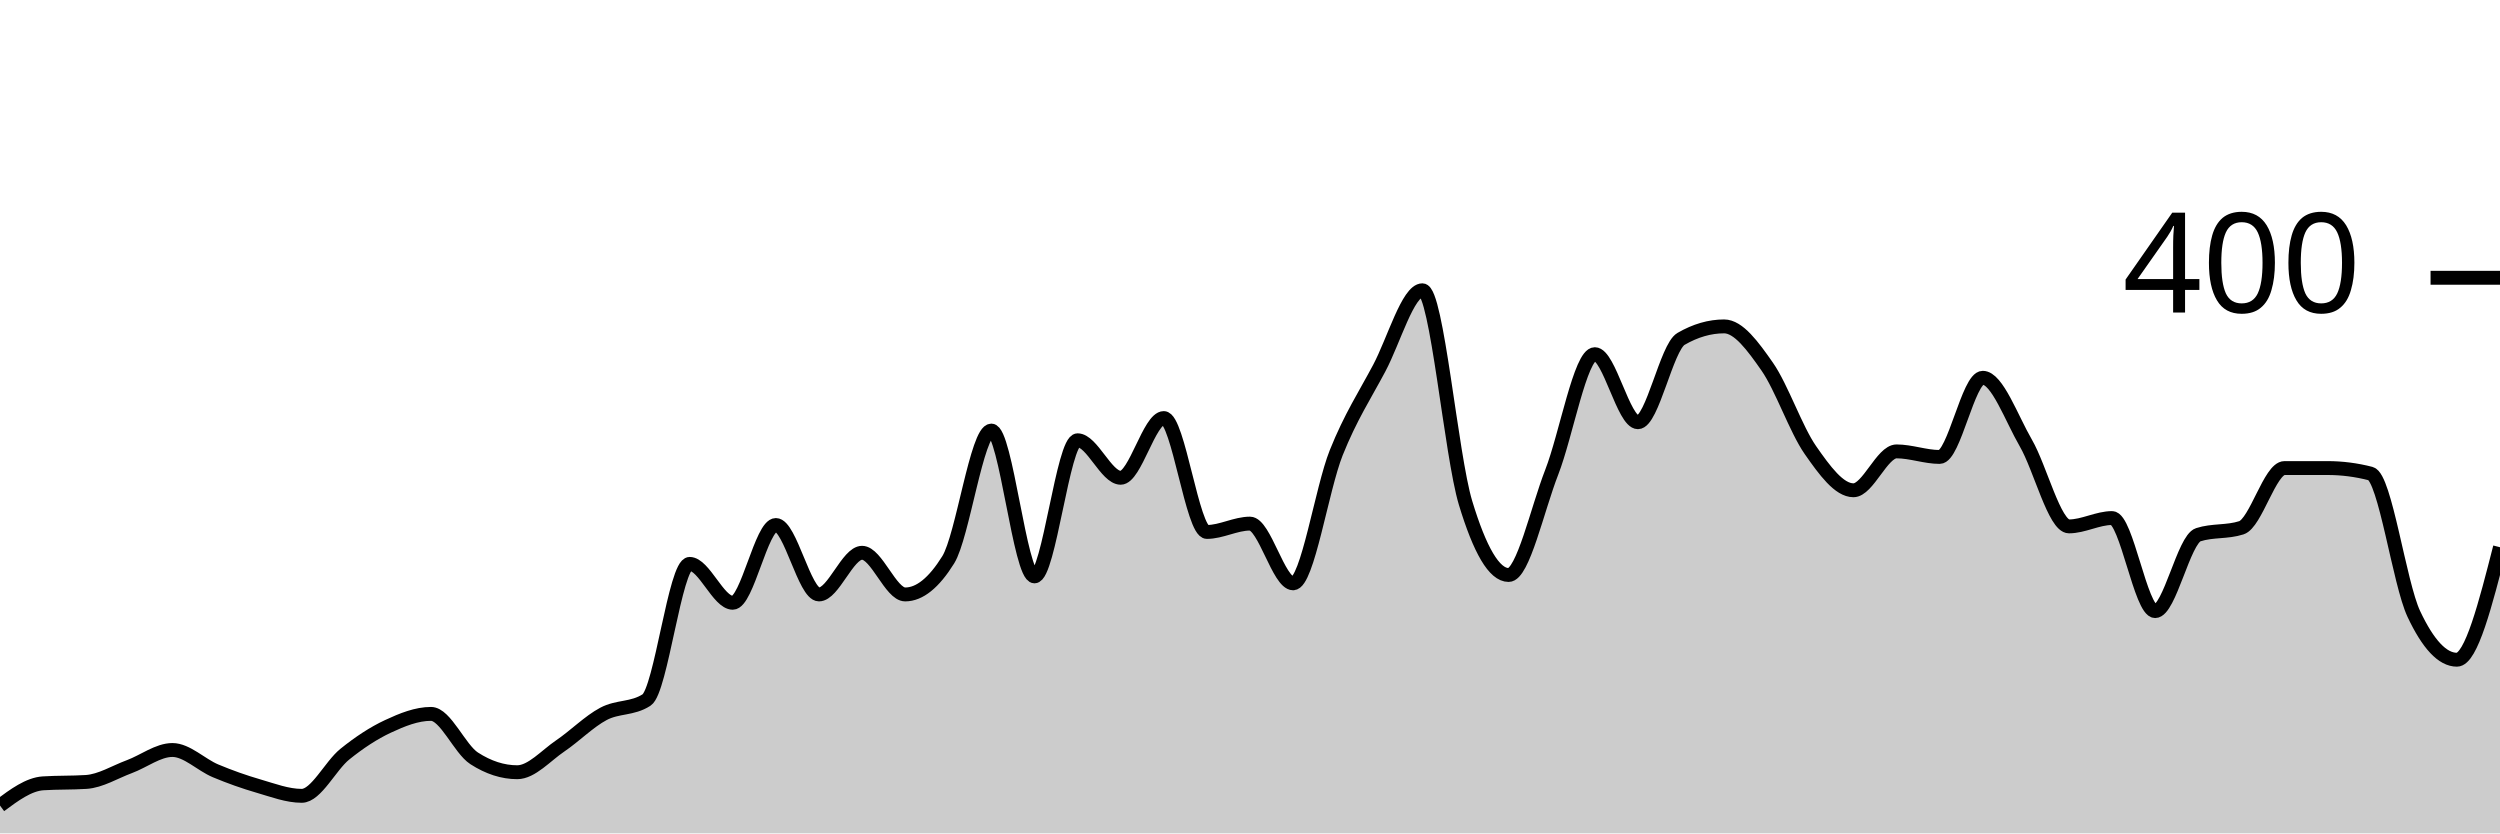
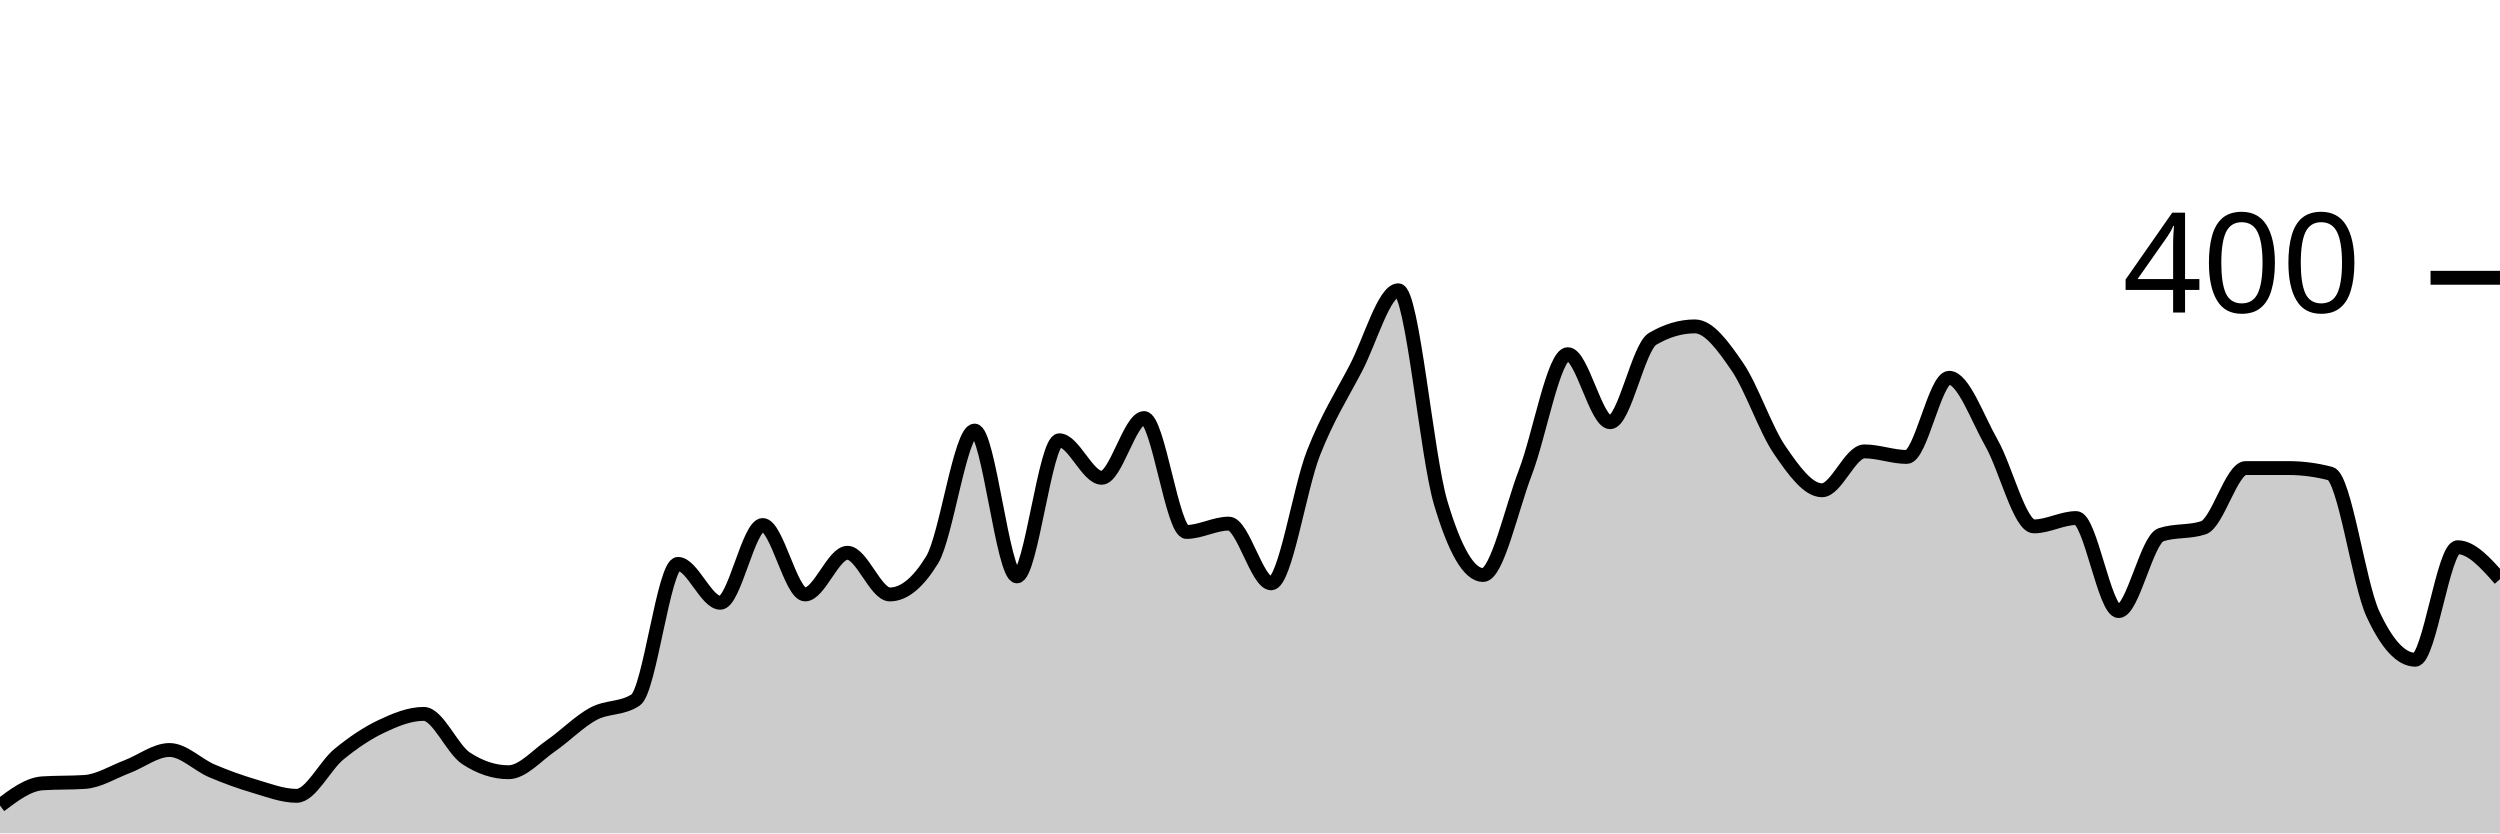
<svg xmlns="http://www.w3.org/2000/svg" viewBox="0 0 180 60">
  <g transform="translate(0,20)">
-     <path class="area" fill="rgba(0, 0, 0, 0.2)" d="M0,38C1.034,37.233,2.069,36.467,3.103,36.4C4.138,36.333,5.172,36.367,6.207,36.3C7.241,36.233,8.276,35.583,9.31,35.2C10.345,34.817,11.379,34,12.414,34C13.448,34,14.483,35.067,15.517,35.5C16.552,35.933,17.586,36.3,18.621,36.6C19.655,36.9,20.69,37.3,21.724,37.3C22.759,37.3,23.793,35.133,24.828,34.3C25.862,33.467,26.897,32.783,27.931,32.3C28.966,31.817,30,31.4,31.034,31.4C32.069,31.4,33.103,33.933,34.138,34.6C35.172,35.267,36.207,35.6,37.241,35.6C38.276,35.6,39.31,34.4,40.345,33.7C41.379,33,42.414,31.95,43.448,31.4C44.483,30.85,45.517,31.067,46.552,30.4C47.586,29.733,48.621,20.6,49.655,20.6C50.69,20.6,51.724,23.4,52.759,23.4C53.793,23.4,54.828,17.8,55.862,17.8C56.897,17.8,57.931,22.8,58.966,22.8C60,22.8,61.034,19.8,62.069,19.8C63.103,19.8,64.138,22.8,65.172,22.8C66.207,22.8,67.241,21.967,68.276,20.3C69.31,18.633,70.345,11,71.379,11C72.414,11,73.448,21.5,74.483,21.5C75.517,21.5,76.552,11.7,77.586,11.7C78.621,11.7,79.655,14.4,80.69,14.4C81.724,14.4,82.759,10.1,83.793,10.1C84.828,10.1,85.862,18.3,86.897,18.3C87.931,18.3,88.966,17.7,90,17.7C91.034,17.7,92.069,22,93.103,22C94.138,22,95.172,15.183,96.207,12.6C97.241,10.017,98.276,8.45,99.31,6.5C100.345,4.55,101.379,0.9,102.414,0.9C103.448,0.9,104.483,12.783,105.517,16.2C106.552,19.617,107.586,21.4,108.621,21.4C109.655,21.4,110.69,16.65,111.724,14C112.759,11.35,113.793,5.5,114.828,5.5C115.862,5.5,116.897,10.4,117.931,10.4C118.966,10.4,120,5,121.034,4.4C122.069,3.8,123.103,3.5,124.138,3.5C125.172,3.5,126.207,4.917,127.241,6.4C128.276,7.883,129.31,10.917,130.345,12.4C131.379,13.883,132.414,15.3,133.448,15.3C134.483,15.3,135.517,12.5,136.552,12.5C137.586,12.5,138.621,12.9,139.655,12.9C140.69,12.9,141.724,7.2,142.759,7.2C143.793,7.2,144.828,10.117,145.862,11.9C146.897,13.683,147.931,17.9,148.966,17.9C150,17.9,151.034,17.3,152.069,17.3C153.103,17.3,154.138,24,155.172,24C156.207,24,157.241,18.833,158.276,18.5C159.31,18.167,160.345,18.333,161.379,18C162.414,17.667,163.448,13.7,164.483,13.7C165.517,13.7,166.552,13.7,167.586,13.7C168.621,13.7,169.655,13.833,170.69,14.1C171.724,14.367,172.759,22,173.793,24.2C174.828,26.4,175.862,27.5,176.897,27.5C177.931,27.5,178.966,23.45,180,19.4L180,40C178.966,40,177.931,40,176.897,40C175.862,40,174.828,40,173.793,40C172.759,40,171.724,40,170.69,40C169.655,40,168.621,40,167.586,40C166.552,40,165.517,40,164.483,40C163.448,40,162.414,40,161.379,40C160.345,40,159.31,40,158.276,40C157.241,40,156.207,40,155.172,40C154.138,40,153.103,40,152.069,40C151.034,40,150,40,148.966,40C147.931,40,146.897,40,145.862,40C144.828,40,143.793,40,142.759,40C141.724,40,140.69,40,139.655,40C138.621,40,137.586,40,136.552,40C135.517,40,134.483,40,133.448,40C132.414,40,131.379,40,130.345,40C129.31,40,128.276,40,127.241,40C126.207,40,125.172,40,124.138,40C123.103,40,122.069,40,121.034,40C120,40,118.966,40,117.931,40C116.897,40,115.862,40,114.828,40C113.793,40,112.759,40,111.724,40C110.69,40,109.655,40,108.621,40C107.586,40,106.552,40,105.517,40C104.483,40,103.448,40,102.414,40C101.379,40,100.345,40,99.31,40C98.276,40,97.241,40,96.207,40C95.172,40,94.138,40,93.103,40C92.069,40,91.034,40,90,40C88.966,40,87.931,40,86.897,40C85.862,40,84.828,40,83.793,40C82.759,40,81.724,40,80.69,40C79.655,40,78.621,40,77.586,40C76.552,40,75.517,40,74.483,40C73.448,40,72.414,40,71.379,40C70.345,40,69.31,40,68.276,40C67.241,40,66.207,40,65.172,40C64.138,40,63.103,40,62.069,40C61.034,40,60,40,58.966,40C57.931,40,56.897,40,55.862,40C54.828,40,53.793,40,52.759,40C51.724,40,50.69,40,49.655,40C48.621,40,47.586,40,46.552,40C45.517,40,44.483,40,43.448,40C42.414,40,41.379,40,40.345,40C39.31,40,38.276,40,37.241,40C36.207,40,35.172,40,34.138,40C33.103,40,32.069,40,31.034,40C30,40,28.966,40,27.931,40C26.897,40,25.862,40,24.828,40C23.793,40,22.759,40,21.724,40C20.69,40,19.655,40,18.621,40C17.586,40,16.552,40,15.517,40C14.483,40,13.448,40,12.414,40C11.379,40,10.345,40,9.31,40C8.276,40,7.241,40,6.207,40C5.172,40,4.138,40,3.103,40C2.069,40,1.034,40,0,40Z" />
-     <path class="line" stroke="black" fill="none" d="M0,38C1.034,37.233,2.069,36.467,3.103,36.4C4.138,36.333,5.172,36.367,6.207,36.3C7.241,36.233,8.276,35.583,9.31,35.2C10.345,34.817,11.379,34,12.414,34C13.448,34,14.483,35.067,15.517,35.5C16.552,35.933,17.586,36.3,18.621,36.6C19.655,36.9,20.69,37.3,21.724,37.3C22.759,37.3,23.793,35.133,24.828,34.3C25.862,33.467,26.897,32.783,27.931,32.3C28.966,31.817,30,31.4,31.034,31.4C32.069,31.4,33.103,33.933,34.138,34.6C35.172,35.267,36.207,35.6,37.241,35.6C38.276,35.6,39.31,34.4,40.345,33.7C41.379,33,42.414,31.95,43.448,31.4C44.483,30.85,45.517,31.067,46.552,30.4C47.586,29.733,48.621,20.6,49.655,20.6C50.69,20.6,51.724,23.4,52.759,23.4C53.793,23.4,54.828,17.8,55.862,17.8C56.897,17.8,57.931,22.8,58.966,22.8C60,22.8,61.034,19.8,62.069,19.8C63.103,19.8,64.138,22.8,65.172,22.8C66.207,22.8,67.241,21.967,68.276,20.3C69.31,18.633,70.345,11,71.379,11C72.414,11,73.448,21.5,74.483,21.5C75.517,21.5,76.552,11.7,77.586,11.7C78.621,11.7,79.655,14.4,80.69,14.4C81.724,14.4,82.759,10.1,83.793,10.1C84.828,10.1,85.862,18.3,86.897,18.3C87.931,18.3,88.966,17.7,90,17.7C91.034,17.7,92.069,22,93.103,22C94.138,22,95.172,15.183,96.207,12.6C97.241,10.017,98.276,8.45,99.31,6.5C100.345,4.55,101.379,0.9,102.414,0.9C103.448,0.9,104.483,12.783,105.517,16.2C106.552,19.617,107.586,21.4,108.621,21.4C109.655,21.4,110.69,16.65,111.724,14C112.759,11.35,113.793,5.5,114.828,5.5C115.862,5.5,116.897,10.4,117.931,10.4C118.966,10.4,120,5,121.034,4.4C122.069,3.8,123.103,3.5,124.138,3.5C125.172,3.5,126.207,4.917,127.241,6.4C128.276,7.883,129.31,10.917,130.345,12.4C131.379,13.883,132.414,15.3,133.448,15.3C134.483,15.3,135.517,12.5,136.552,12.5C137.586,12.5,138.621,12.9,139.655,12.9C140.69,12.9,141.724,7.2,142.759,7.2C143.793,7.2,144.828,10.117,145.862,11.9C146.897,13.683,147.931,17.9,148.966,17.9C150,17.9,151.034,17.3,152.069,17.3C153.103,17.3,154.138,24,155.172,24C156.207,24,157.241,18.833,158.276,18.5C159.31,18.167,160.345,18.333,161.379,18C162.414,17.667,163.448,13.7,164.483,13.7C165.517,13.7,166.552,13.7,167.586,13.7C168.621,13.7,169.655,13.833,170.69,14.1C171.724,14.367,172.759,22,173.793,24.2C174.828,26.4,175.862,27.5,176.897,27.5C177.931,27.5,178.966,23.45,180,19.4" />
+     <path class="area" fill="rgba(0, 0, 0, 0.2)" d="M0,38C1.017,37.233,2.034,36.467,3.051,36.4C4.068,36.333,5.085,36.367,6.102,36.3C7.119,36.233,8.136,35.583,9.153,35.2C10.169,34.817,11.186,34,12.203,34C13.22,34,14.237,35.067,15.254,35.5C16.271,35.933,17.288,36.3,18.305,36.6C19.322,36.9,20.339,37.3,21.356,37.3C22.373,37.3,23.39,35.133,24.407,34.3C25.424,33.467,26.441,32.783,27.458,32.3C28.475,31.817,29.492,31.4,30.508,31.4C31.525,31.4,32.542,33.933,33.559,34.6C34.576,35.267,35.593,35.6,36.61,35.6C37.627,35.6,38.644,34.4,39.661,33.7C40.678,33,41.695,31.95,42.712,31.4C43.729,30.85,44.746,31.067,45.763,30.4C46.78,29.733,47.797,20.6,48.814,20.6C49.831,20.6,50.847,23.4,51.864,23.4C52.881,23.4,53.898,17.8,54.915,17.8C55.932,17.8,56.949,22.8,57.966,22.8C58.983,22.8,60,19.8,61.017,19.8C62.034,19.8,63.051,22.8,64.068,22.8C65.085,22.8,66.102,21.967,67.119,20.3C68.136,18.633,69.153,11,70.169,11C71.186,11,72.203,21.5,73.22,21.5C74.237,21.5,75.254,11.7,76.271,11.7C77.288,11.7,78.305,14.4,79.322,14.4C80.339,14.4,81.356,10.1,82.373,10.1C83.39,10.1,84.407,18.3,85.424,18.3C86.441,18.3,87.458,17.7,88.475,17.7C89.492,17.7,90.508,22,91.525,22C92.542,22,93.559,15.183,94.576,12.6C95.593,10.017,96.61,8.45,97.627,6.5C98.644,4.55,99.661,0.9,100.678,0.9C101.695,0.9,102.712,12.783,103.729,16.2C104.746,19.617,105.763,21.4,106.78,21.4C107.797,21.4,108.814,16.65,109.831,14C110.847,11.35,111.864,5.5,112.881,5.5C113.898,5.5,114.915,10.4,115.932,10.4C116.949,10.4,117.966,5,118.983,4.4C120,3.8,121.017,3.5,122.034,3.5C123.051,3.5,124.068,4.917,125.085,6.4C126.102,7.883,127.119,10.917,128.136,12.4C129.153,13.883,130.169,15.3,131.186,15.3C132.203,15.3,133.22,12.5,134.237,12.5C135.254,12.5,136.271,12.9,137.288,12.9C138.305,12.9,139.322,7.2,140.339,7.2C141.356,7.2,142.373,10.117,143.39,11.9C144.407,13.683,145.424,17.9,146.441,17.9C147.458,17.9,148.475,17.3,149.492,17.3C150.508,17.3,151.525,24,152.542,24C153.559,24,154.576,18.833,155.593,18.5C156.61,18.167,157.627,18.333,158.644,18C159.661,17.667,160.678,13.7,161.695,13.7C162.712,13.7,163.729,13.7,164.746,13.7C165.763,13.7,166.78,13.833,167.797,14.1C168.814,14.367,169.831,22,170.847,24.2C171.864,26.4,172.881,27.5,173.898,27.5C174.915,27.5,175.932,19.4,176.949,19.4C177.966,19.4,178.983,20.55,180,21.7L180,40C178.983,40,177.966,40,176.949,40C175.932,40,174.915,40,173.898,40C172.881,40,171.864,40,170.847,40C169.831,40,168.814,40,167.797,40C166.78,40,165.763,40,164.746,40C163.729,40,162.712,40,161.695,40C160.678,40,159.661,40,158.644,40C157.627,40,156.61,40,155.593,40C154.576,40,153.559,40,152.542,40C151.525,40,150.508,40,149.492,40C148.475,40,147.458,40,146.441,40C145.424,40,144.407,40,143.39,40C142.373,40,141.356,40,140.339,40C139.322,40,138.305,40,137.288,40C136.271,40,135.254,40,134.237,40C133.22,40,132.203,40,131.186,40C130.169,40,129.153,40,128.136,40C127.119,40,126.102,40,125.085,40C124.068,40,123.051,40,122.034,40C121.017,40,120,40,118.983,40C117.966,40,116.949,40,115.932,40C114.915,40,113.898,40,112.881,40C111.864,40,110.847,40,109.831,40C108.814,40,107.797,40,106.78,40C105.763,40,104.746,40,103.729,40C102.712,40,101.695,40,100.678,40C99.661,40,98.644,40,97.627,40C96.61,40,95.593,40,94.576,40C93.559,40,92.542,40,91.525,40C90.508,40,89.492,40,88.475,40C87.458,40,86.441,40,85.424,40C84.407,40,83.39,40,82.373,40C81.356,40,80.339,40,79.322,40C78.305,40,77.288,40,76.271,40C75.254,40,74.237,40,73.22,40C72.203,40,71.186,40,70.169,40C69.153,40,68.136,40,67.119,40C66.102,40,65.085,40,64.068,40C63.051,40,62.034,40,61.017,40C60,40,58.983,40,57.966,40C56.949,40,55.932,40,54.915,40C53.898,40,52.881,40,51.864,40C50.847,40,49.831,40,48.814,40C47.797,40,46.78,40,45.763,40C44.746,40,43.729,40,42.712,40C41.695,40,40.678,40,39.661,40C38.644,40,37.627,40,36.61,40C35.593,40,34.576,40,33.559,40C32.542,40,31.525,40,30.508,40C29.492,40,28.475,40,27.458,40C26.441,40,25.424,40,24.407,40C23.39,40,22.373,40,21.356,40C20.339,40,19.322,40,18.305,40C17.288,40,16.271,40,15.254,40C14.237,40,13.22,40,12.203,40C11.186,40,10.169,40,9.153,40C8.136,40,7.119,40,6.102,40C5.085,40,4.068,40,3.051,40C2.034,40,1.017,40,0,40Z" />
+     <path class="line" stroke="black" fill="none" d="M0,38C1.017,37.233,2.034,36.467,3.051,36.4C4.068,36.333,5.085,36.367,6.102,36.3C7.119,36.233,8.136,35.583,9.153,35.2C10.169,34.817,11.186,34,12.203,34C13.22,34,14.237,35.067,15.254,35.5C16.271,35.933,17.288,36.3,18.305,36.6C19.322,36.9,20.339,37.3,21.356,37.3C22.373,37.3,23.39,35.133,24.407,34.3C25.424,33.467,26.441,32.783,27.458,32.3C28.475,31.817,29.492,31.4,30.508,31.4C31.525,31.4,32.542,33.933,33.559,34.6C34.576,35.267,35.593,35.6,36.61,35.6C37.627,35.6,38.644,34.4,39.661,33.7C40.678,33,41.695,31.95,42.712,31.4C43.729,30.85,44.746,31.067,45.763,30.4C46.78,29.733,47.797,20.6,48.814,20.6C49.831,20.6,50.847,23.4,51.864,23.4C52.881,23.4,53.898,17.8,54.915,17.8C55.932,17.8,56.949,22.8,57.966,22.8C58.983,22.8,60,19.8,61.017,19.8C62.034,19.8,63.051,22.8,64.068,22.8C65.085,22.8,66.102,21.967,67.119,20.3C68.136,18.633,69.153,11,70.169,11C71.186,11,72.203,21.5,73.22,21.5C74.237,21.5,75.254,11.7,76.271,11.7C77.288,11.7,78.305,14.4,79.322,14.4C80.339,14.4,81.356,10.1,82.373,10.1C83.39,10.1,84.407,18.3,85.424,18.3C86.441,18.3,87.458,17.7,88.475,17.7C89.492,17.7,90.508,22,91.525,22C92.542,22,93.559,15.183,94.576,12.6C95.593,10.017,96.61,8.45,97.627,6.5C98.644,4.55,99.661,0.9,100.678,0.9C101.695,0.9,102.712,12.783,103.729,16.2C104.746,19.617,105.763,21.4,106.78,21.4C107.797,21.4,108.814,16.65,109.831,14C110.847,11.35,111.864,5.5,112.881,5.5C113.898,5.5,114.915,10.4,115.932,10.4C116.949,10.4,117.966,5,118.983,4.4C120,3.8,121.017,3.5,122.034,3.5C123.051,3.5,124.068,4.917,125.085,6.4C126.102,7.883,127.119,10.917,128.136,12.4C129.153,13.883,130.169,15.3,131.186,15.3C132.203,15.3,133.22,12.5,134.237,12.5C135.254,12.5,136.271,12.9,137.288,12.9C138.305,12.9,139.322,7.2,140.339,7.2C141.356,7.2,142.373,10.117,143.39,11.9C144.407,13.683,145.424,17.9,146.441,17.9C147.458,17.9,148.475,17.3,149.492,17.3C150.508,17.3,151.525,24,152.542,24C153.559,24,154.576,18.833,155.593,18.5C156.61,18.167,157.627,18.333,158.644,18C159.661,17.667,160.678,13.7,161.695,13.7C162.712,13.7,163.729,13.7,164.746,13.7C165.763,13.7,166.78,13.833,167.797,14.1C168.814,14.367,169.831,22,170.847,24.2C171.864,26.4,172.881,27.5,173.898,27.5C174.915,27.5,175.932,19.4,176.949,19.4C177.966,19.4,178.983,20.55,180,21.7" />
    <path class="axis-ceiling" stroke-width="1" stroke="black" fill="none" d="M175,0L180,0" />
    <text class="axis-ceiling-label" font-family="sans-serif" text-anchor="end" font-size="10px" x="170" y="2.5">400</text>
  </g>
</svg>
